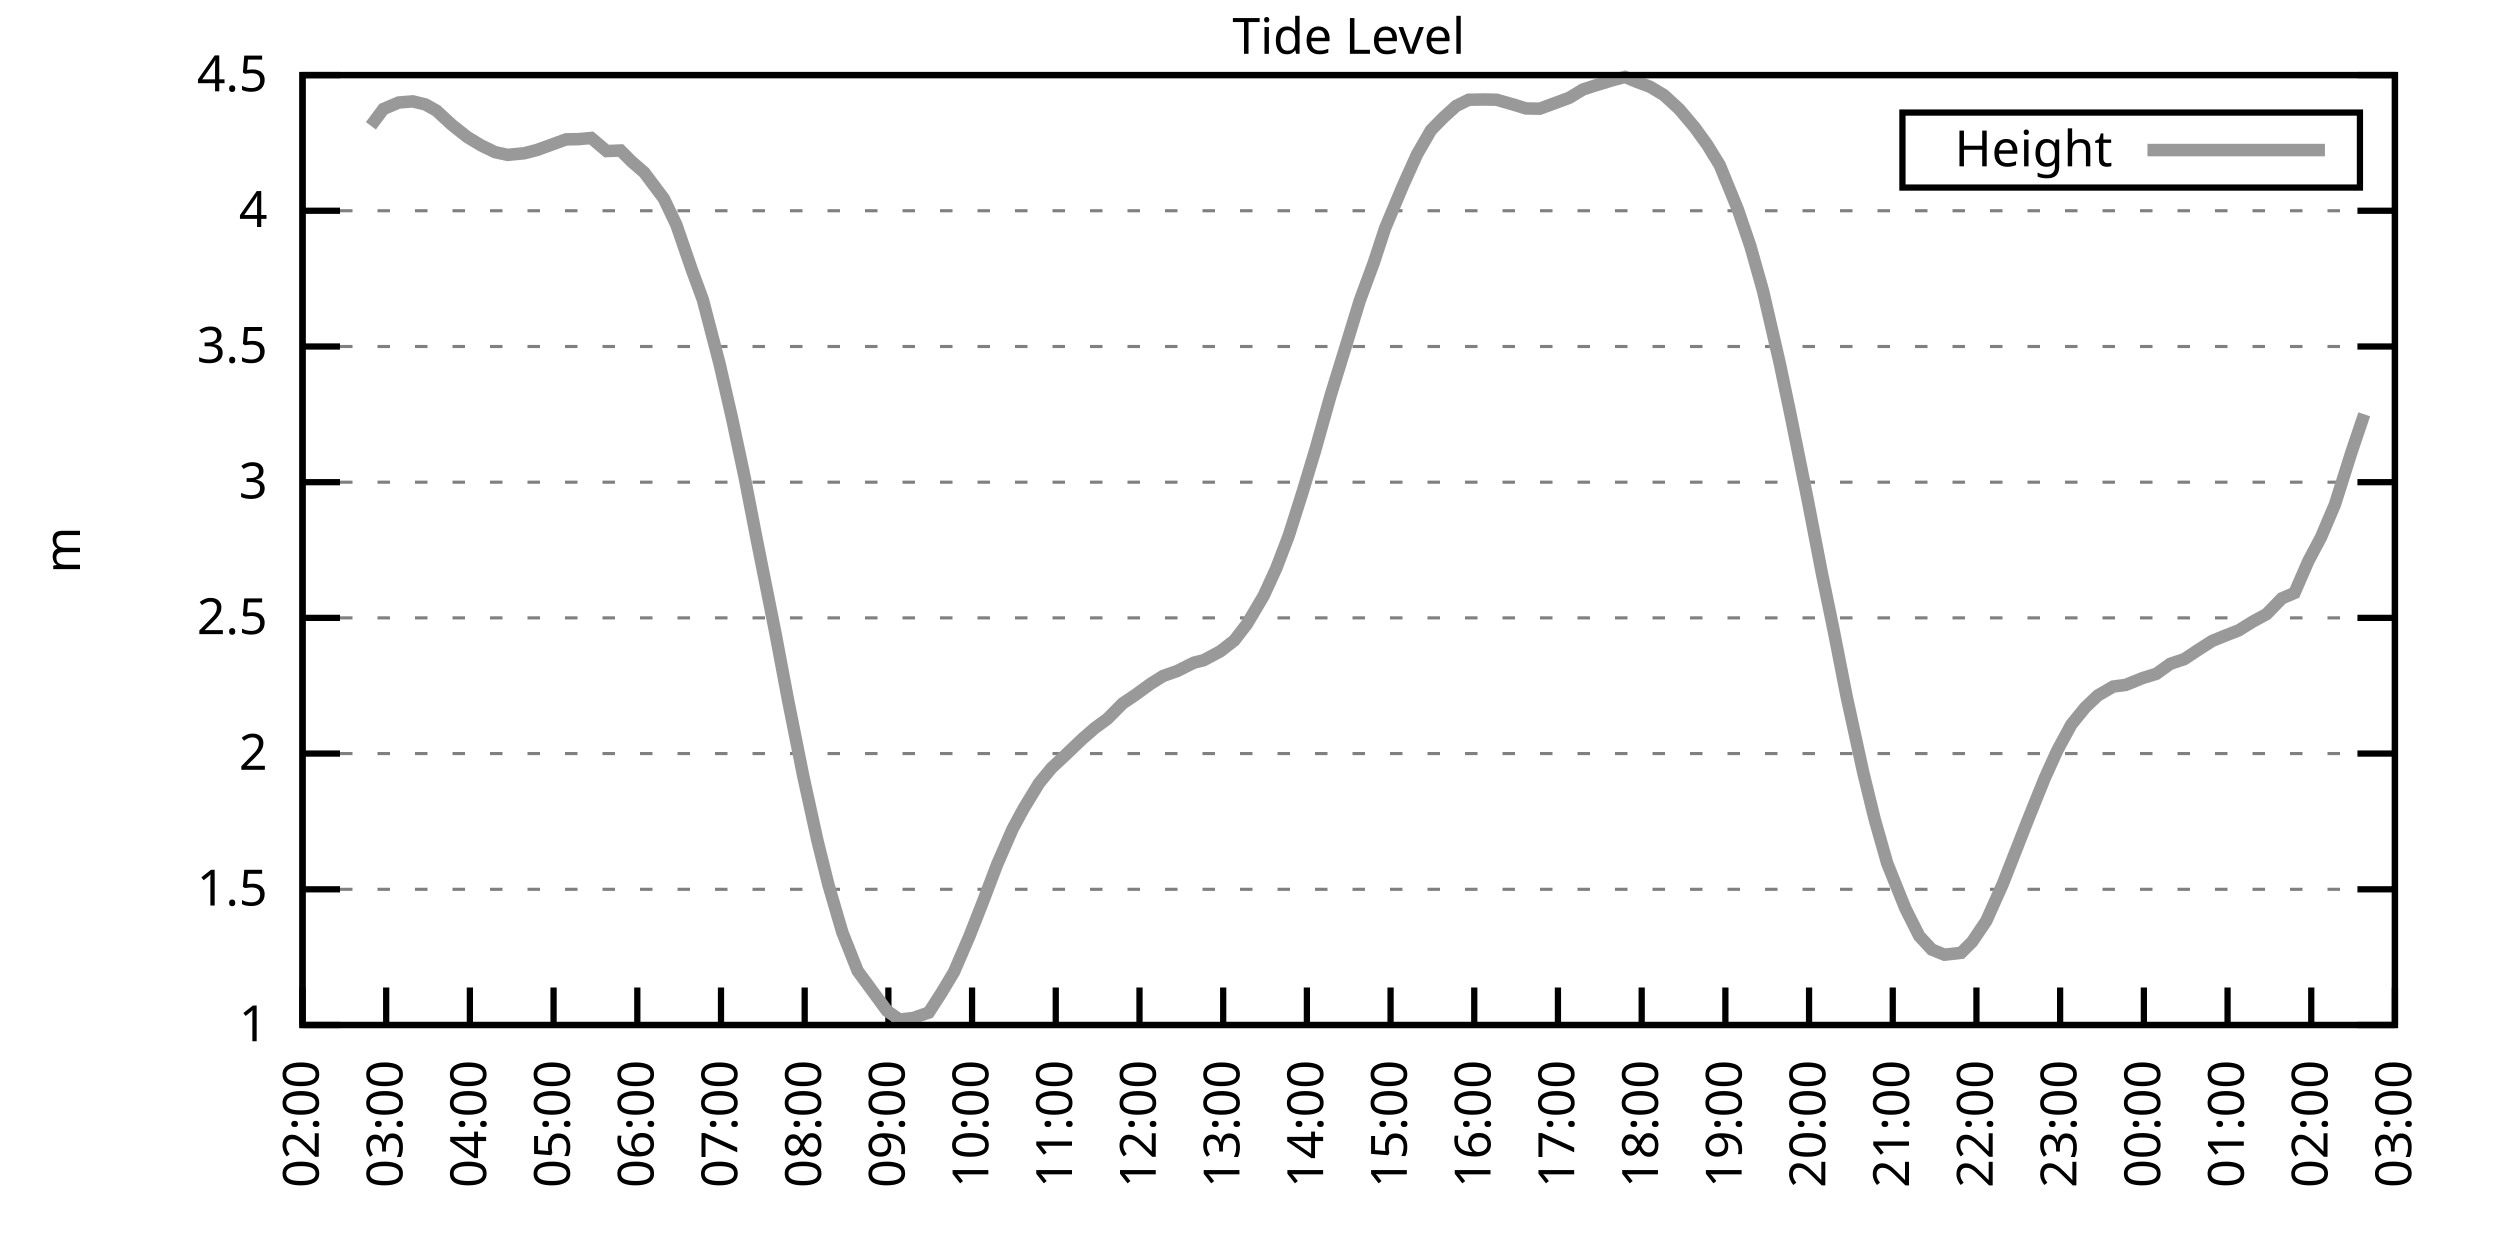
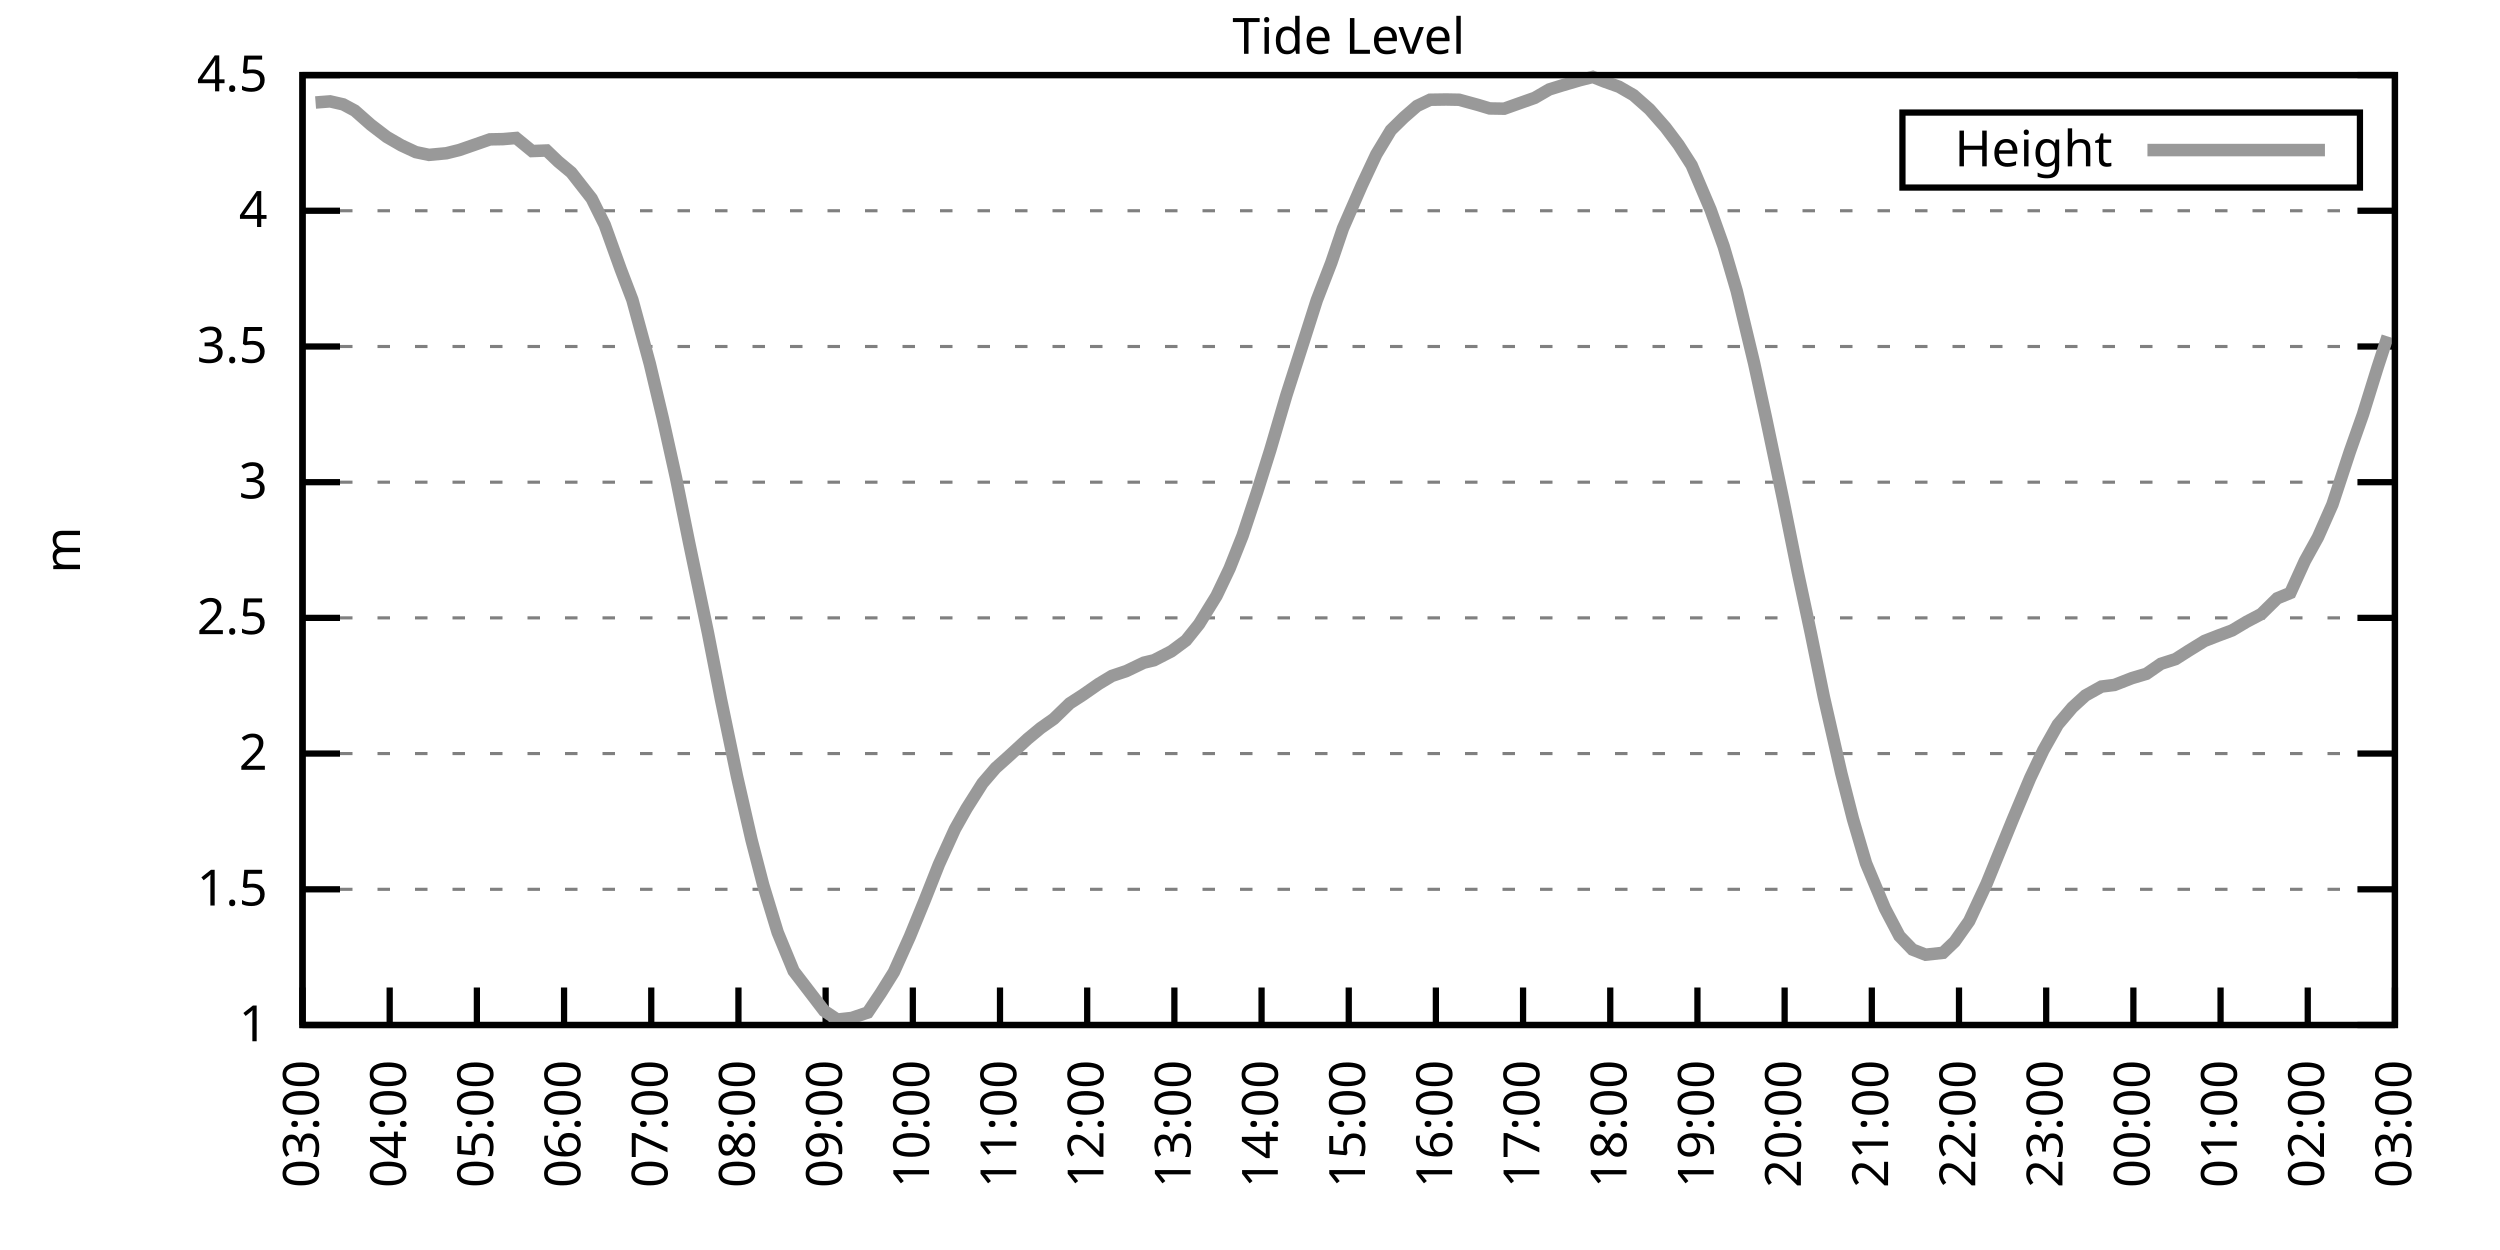
<svg xmlns="http://www.w3.org/2000/svg" xmlns:xlink="http://www.w3.org/1999/xlink" width="400" height="200" viewBox="0 0 400 200">
  <g id="gnuplot_canvas">
    <rect x="0" y="0" width="400" height="200" fill="none" />
    <defs>
      <circle id="gpDot" r="0.5" stroke-width="0.5" stroke="currentColor" />
      <path id="gpPt0" stroke-width="0.333" stroke="currentColor" d="M-1,0 h2 M0,-1 v2" />
      <path id="gpPt1" stroke-width="0.333" stroke="currentColor" d="M-1,-1 L1,1 M1,-1 L-1,1" />
      <path id="gpPt2" stroke-width="0.333" stroke="currentColor" d="M-1,0 L1,0 M0,-1 L0,1 M-1,-1 L1,1 M-1,1 L1,-1" />
      <rect id="gpPt3" stroke-width="0.333" stroke="currentColor" x="-1" y="-1" width="2" height="2" />
      <rect id="gpPt4" stroke-width="0.333" stroke="currentColor" fill="currentColor" x="-1" y="-1" width="2" height="2" />
      <circle id="gpPt5" stroke-width="0.333" stroke="currentColor" cx="0" cy="0" r="1" />
      <use xlink:href="#gpPt5" id="gpPt6" fill="currentColor" stroke="none" />
      <path id="gpPt7" stroke-width="0.333" stroke="currentColor" d="M0,-1.33 L-1.33,0.67 L1.33,0.67 z" />
      <use xlink:href="#gpPt7" id="gpPt8" fill="currentColor" stroke="none" />
      <use xlink:href="#gpPt7" id="gpPt9" stroke="currentColor" transform="rotate(180)" />
      <use xlink:href="#gpPt9" id="gpPt10" fill="currentColor" stroke="none" />
      <use xlink:href="#gpPt3" id="gpPt11" stroke="currentColor" transform="rotate(45)" />
      <use xlink:href="#gpPt11" id="gpPt12" fill="currentColor" stroke="none" />
      <path id="gpPt13" stroke-width="0.333" stroke="currentColor" d="M0,1.330 L1.265,0.411 L0.782,-1.067 L-0.782,-1.076 L-1.265,0.411 z" />
      <use xlink:href="#gpPt13" id="gpPt14" fill="currentColor" stroke="none" />
      <filter id="textbox" filterUnits="objectBoundingBox" x="0" y="0" height="1" width="1">
        <feFlood flood-color="white" flood-opacity="1" result="bgnd" />
        <feComposite in="SourceGraphic" in2="bgnd" operator="atop" />
      </filter>
      <filter id="greybox" filterUnits="objectBoundingBox" x="0" y="0" height="1" width="1">
        <feFlood flood-color="lightgrey" flood-opacity="1" result="grey" />
        <feComposite in="SourceGraphic" in2="grey" operator="atop" />
      </filter>
    </defs>
    <g fill="none" color="white" stroke="currentColor" stroke-width="1.00" stroke-linecap="butt" stroke-linejoin="miter">
</g>
    <g fill="none" color="black" stroke="currentColor" stroke-width="1.00" stroke-linecap="butt" stroke-linejoin="miter">
      <g stroke="none" shape-rendering="crispEdges">
        <polygon fill="rgb(255, 255, 255)" points="48.40,164.00 383.18,164.00 383.18,12.02 48.40,12.02 " />
      </g>
    </g>
    <g fill="none" color="black" stroke="currentColor" stroke-width="1.00" stroke-linecap="butt" stroke-linejoin="miter">
</g>
    <g fill="none" color="black" stroke="black" stroke-width="0.50" stroke-linecap="butt" stroke-linejoin="miter">
</g>
    <g fill="none" color="gray" stroke="currentColor" stroke-width="0.50" stroke-linecap="butt" stroke-linejoin="miter">
      <path stroke="gray" stroke-dasharray="2,4" class="gridline" d="M48.40,164.00 L383.19,164.00  " />
    </g>
    <g fill="none" color="gray" stroke="gray" stroke-width="1.00" stroke-linecap="butt" stroke-linejoin="miter">
</g>
    <g fill="none" color="black" stroke="currentColor" stroke-width="1.00" stroke-linecap="butt" stroke-linejoin="miter">
      <path stroke="black" d="M48.40,164.00 L54.40,164.00 M383.19,164.00 L377.19,164.00  " />
      <g transform="translate(42.80,166.60)" stroke="none" fill="black" font-family="Sans" font-size="8.00" text-anchor="end">
        <text>
          <tspan font-family="Sans"> 1</tspan>
        </text>
      </g>
    </g>
    <g fill="none" color="black" stroke="currentColor" stroke-width="1.00" stroke-linecap="butt" stroke-linejoin="miter">
</g>
    <g fill="none" color="black" stroke="black" stroke-width="0.50" stroke-linecap="butt" stroke-linejoin="miter">
</g>
    <g fill="none" color="gray" stroke="currentColor" stroke-width="0.50" stroke-linecap="butt" stroke-linejoin="miter">
      <path stroke="gray" stroke-dasharray="2,4" class="gridline" d="M48.40,142.29 L383.19,142.29  " />
    </g>
    <g fill="none" color="gray" stroke="gray" stroke-width="1.00" stroke-linecap="butt" stroke-linejoin="miter">
</g>
    <g fill="none" color="black" stroke="currentColor" stroke-width="1.00" stroke-linecap="butt" stroke-linejoin="miter">
      <path stroke="black" d="M48.40,142.29 L54.40,142.29 M383.19,142.29 L377.19,142.29  " />
      <g transform="translate(42.80,144.89)" stroke="none" fill="black" font-family="Sans" font-size="8.00" text-anchor="end">
        <text>
          <tspan font-family="Sans"> 1.5</tspan>
        </text>
      </g>
    </g>
    <g fill="none" color="black" stroke="currentColor" stroke-width="1.00" stroke-linecap="butt" stroke-linejoin="miter">
</g>
    <g fill="none" color="black" stroke="black" stroke-width="0.50" stroke-linecap="butt" stroke-linejoin="miter">
</g>
    <g fill="none" color="gray" stroke="currentColor" stroke-width="0.50" stroke-linecap="butt" stroke-linejoin="miter">
      <path stroke="gray" stroke-dasharray="2,4" class="gridline" d="M48.40,120.57 L383.19,120.57  " />
    </g>
    <g fill="none" color="gray" stroke="gray" stroke-width="1.00" stroke-linecap="butt" stroke-linejoin="miter">
</g>
    <g fill="none" color="black" stroke="currentColor" stroke-width="1.00" stroke-linecap="butt" stroke-linejoin="miter">
      <path stroke="black" d="M48.40,120.57 L54.40,120.57 M383.19,120.57 L377.19,120.57  " />
      <g transform="translate(42.80,123.17)" stroke="none" fill="black" font-family="Sans" font-size="8.00" text-anchor="end">
        <text>
          <tspan font-family="Sans"> 2</tspan>
        </text>
      </g>
    </g>
    <g fill="none" color="black" stroke="currentColor" stroke-width="1.00" stroke-linecap="butt" stroke-linejoin="miter">
</g>
    <g fill="none" color="black" stroke="black" stroke-width="0.50" stroke-linecap="butt" stroke-linejoin="miter">
</g>
    <g fill="none" color="gray" stroke="currentColor" stroke-width="0.50" stroke-linecap="butt" stroke-linejoin="miter">
      <path stroke="gray" stroke-dasharray="2,4" class="gridline" d="M48.40,98.86 L383.19,98.86  " />
    </g>
    <g fill="none" color="gray" stroke="gray" stroke-width="1.00" stroke-linecap="butt" stroke-linejoin="miter">
</g>
    <g fill="none" color="black" stroke="currentColor" stroke-width="1.00" stroke-linecap="butt" stroke-linejoin="miter">
      <path stroke="black" d="M48.40,98.86 L54.40,98.86 M383.19,98.86 L377.19,98.86  " />
      <g transform="translate(42.80,101.46)" stroke="none" fill="black" font-family="Sans" font-size="8.00" text-anchor="end">
        <text>
          <tspan font-family="Sans"> 2.5</tspan>
        </text>
      </g>
    </g>
    <g fill="none" color="black" stroke="currentColor" stroke-width="1.00" stroke-linecap="butt" stroke-linejoin="miter">
</g>
    <g fill="none" color="black" stroke="black" stroke-width="0.50" stroke-linecap="butt" stroke-linejoin="miter">
</g>
    <g fill="none" color="gray" stroke="currentColor" stroke-width="0.50" stroke-linecap="butt" stroke-linejoin="miter">
      <path stroke="gray" stroke-dasharray="2,4" class="gridline" d="M48.40,77.15 L383.19,77.15  " />
    </g>
    <g fill="none" color="gray" stroke="gray" stroke-width="1.00" stroke-linecap="butt" stroke-linejoin="miter">
</g>
    <g fill="none" color="black" stroke="currentColor" stroke-width="1.00" stroke-linecap="butt" stroke-linejoin="miter">
      <path stroke="black" d="M48.40,77.15 L54.40,77.15 M383.19,77.15 L377.19,77.15  " />
      <g transform="translate(42.80,79.75)" stroke="none" fill="black" font-family="Sans" font-size="8.00" text-anchor="end">
        <text>
          <tspan font-family="Sans"> 3</tspan>
        </text>
      </g>
    </g>
    <g fill="none" color="black" stroke="currentColor" stroke-width="1.00" stroke-linecap="butt" stroke-linejoin="miter">
</g>
    <g fill="none" color="black" stroke="black" stroke-width="0.50" stroke-linecap="butt" stroke-linejoin="miter">
</g>
    <g fill="none" color="gray" stroke="currentColor" stroke-width="0.50" stroke-linecap="butt" stroke-linejoin="miter">
      <path stroke="gray" stroke-dasharray="2,4" class="gridline" d="M48.40,55.44 L383.19,55.44  " />
    </g>
    <g fill="none" color="gray" stroke="gray" stroke-width="1.00" stroke-linecap="butt" stroke-linejoin="miter">
</g>
    <g fill="none" color="black" stroke="currentColor" stroke-width="1.00" stroke-linecap="butt" stroke-linejoin="miter">
      <path stroke="black" d="M48.40,55.44 L54.40,55.44 M383.19,55.44 L377.19,55.44  " />
      <g transform="translate(42.80,58.04)" stroke="none" fill="black" font-family="Sans" font-size="8.00" text-anchor="end">
        <text>
          <tspan font-family="Sans"> 3.5</tspan>
        </text>
      </g>
    </g>
    <g fill="none" color="black" stroke="currentColor" stroke-width="1.00" stroke-linecap="butt" stroke-linejoin="miter">
</g>
    <g fill="none" color="black" stroke="black" stroke-width="0.50" stroke-linecap="butt" stroke-linejoin="miter">
</g>
    <g fill="none" color="gray" stroke="currentColor" stroke-width="0.50" stroke-linecap="butt" stroke-linejoin="miter">
      <path stroke="gray" stroke-dasharray="2,4" class="gridline" d="M48.40,33.72 L383.19,33.72  " />
    </g>
    <g fill="none" color="gray" stroke="gray" stroke-width="1.00" stroke-linecap="butt" stroke-linejoin="miter">
</g>
    <g fill="none" color="black" stroke="currentColor" stroke-width="1.00" stroke-linecap="butt" stroke-linejoin="miter">
      <path stroke="black" d="M48.40,33.72 L54.40,33.72 M383.19,33.72 L377.19,33.72  " />
      <g transform="translate(42.80,36.32)" stroke="none" fill="black" font-family="Sans" font-size="8.00" text-anchor="end">
        <text>
          <tspan font-family="Sans"> 4</tspan>
        </text>
      </g>
    </g>
    <g fill="none" color="black" stroke="currentColor" stroke-width="1.00" stroke-linecap="butt" stroke-linejoin="miter">
</g>
    <g fill="none" color="black" stroke="black" stroke-width="0.50" stroke-linecap="butt" stroke-linejoin="miter">
</g>
    <g fill="none" color="gray" stroke="currentColor" stroke-width="0.50" stroke-linecap="butt" stroke-linejoin="miter">
      <path stroke="gray" stroke-dasharray="2,4" class="gridline" d="M48.40,12.01 L383.19,12.01  " />
    </g>
    <g fill="none" color="gray" stroke="gray" stroke-width="1.00" stroke-linecap="butt" stroke-linejoin="miter">
</g>
    <g fill="none" color="black" stroke="currentColor" stroke-width="1.00" stroke-linecap="butt" stroke-linejoin="miter">
      <path stroke="black" d="M48.40,12.01 L54.40,12.01 M383.19,12.01 L377.19,12.01  " />
      <g transform="translate(42.80,14.61)" stroke="none" fill="black" font-family="Sans" font-size="8.00" text-anchor="end">
        <text>
          <tspan font-family="Sans"> 4.5</tspan>
        </text>
      </g>
    </g>
    <g fill="none" color="black" stroke="currentColor" stroke-width="1.00" stroke-linecap="butt" stroke-linejoin="miter">
      <path stroke="black" d="M48.40,164.00 L48.40,158.00  " />
      <g transform="translate(51.00,169.60) rotate(270.00)" stroke="none" fill="black" font-family="Sans" font-size="8.00" text-anchor="end">
        <text>
-           <tspan font-family="Sans">02:00</tspan>
-         </text>
-       </g>
-     </g>
-     <g fill="none" color="black" stroke="currentColor" stroke-width="1.00" stroke-linecap="butt" stroke-linejoin="miter">
-       <path stroke="black" d="M61.79,164.00 L61.79,158.00  " />
-       <g transform="translate(64.39,169.60) rotate(270.00)" stroke="none" fill="black" font-family="Sans" font-size="8.00" text-anchor="end">
-         <text>
          <tspan font-family="Sans">03:00</tspan>
        </text>
      </g>
    </g>
    <g fill="none" color="black" stroke="currentColor" stroke-width="1.00" stroke-linecap="butt" stroke-linejoin="miter">
-       <path stroke="black" d="M75.18,164.00 L75.18,158.00  " />
-       <g transform="translate(77.78,169.60) rotate(270.00)" stroke="none" fill="black" font-family="Sans" font-size="8.00" text-anchor="end">
+       <path stroke="black" d="M62.35,164.00 L62.35,158.00  " />
+       <g transform="translate(64.95,169.60) rotate(270.00)" stroke="none" fill="black" font-family="Sans" font-size="8.00" text-anchor="end">
        <text>
          <tspan font-family="Sans">04:00</tspan>
        </text>
      </g>
    </g>
    <g fill="none" color="black" stroke="currentColor" stroke-width="1.00" stroke-linecap="butt" stroke-linejoin="miter">
-       <path stroke="black" d="M88.57,164.00 L88.57,158.00  " />
-       <g transform="translate(91.17,169.60) rotate(270.00)" stroke="none" fill="black" font-family="Sans" font-size="8.00" text-anchor="end">
+       <path stroke="black" d="M76.30,164.00 L76.30,158.00  " />
+       <g transform="translate(78.90,169.60) rotate(270.00)" stroke="none" fill="black" font-family="Sans" font-size="8.00" text-anchor="end">
        <text>
          <tspan font-family="Sans">05:00</tspan>
        </text>
      </g>
    </g>
    <g fill="none" color="black" stroke="currentColor" stroke-width="1.00" stroke-linecap="butt" stroke-linejoin="miter">
-       <path stroke="black" d="M101.97,164.00 L101.97,158.00  " />
-       <g transform="translate(104.57,169.60) rotate(270.00)" stroke="none" fill="black" font-family="Sans" font-size="8.00" text-anchor="end">
+       <path stroke="black" d="M90.25,164.00 L90.25,158.00  " />
+       <g transform="translate(92.85,169.60) rotate(270.00)" stroke="none" fill="black" font-family="Sans" font-size="8.00" text-anchor="end">
        <text>
          <tspan font-family="Sans">06:00</tspan>
        </text>
      </g>
    </g>
    <g fill="none" color="black" stroke="currentColor" stroke-width="1.00" stroke-linecap="butt" stroke-linejoin="miter">
-       <path stroke="black" d="M115.36,164.00 L115.36,158.00  " />
-       <g transform="translate(117.96,169.60) rotate(270.00)" stroke="none" fill="black" font-family="Sans" font-size="8.00" text-anchor="end">
+       <path stroke="black" d="M104.20,164.00 L104.20,158.00  " />
+       <g transform="translate(106.80,169.60) rotate(270.00)" stroke="none" fill="black" font-family="Sans" font-size="8.00" text-anchor="end">
        <text>
          <tspan font-family="Sans">07:00</tspan>
        </text>
      </g>
    </g>
    <g fill="none" color="black" stroke="currentColor" stroke-width="1.00" stroke-linecap="butt" stroke-linejoin="miter">
-       <path stroke="black" d="M128.75,164.00 L128.75,158.00  " />
-       <g transform="translate(131.35,169.60) rotate(270.00)" stroke="none" fill="black" font-family="Sans" font-size="8.00" text-anchor="end">
+       <path stroke="black" d="M118.15,164.00 L118.15,158.00  " />
+       <g transform="translate(120.75,169.60) rotate(270.00)" stroke="none" fill="black" font-family="Sans" font-size="8.00" text-anchor="end">
        <text>
          <tspan font-family="Sans">08:00</tspan>
        </text>
      </g>
    </g>
    <g fill="none" color="black" stroke="currentColor" stroke-width="1.00" stroke-linecap="butt" stroke-linejoin="miter">
-       <path stroke="black" d="M142.14,164.00 L142.14,158.00  " />
-       <g transform="translate(144.74,169.60) rotate(270.00)" stroke="none" fill="black" font-family="Sans" font-size="8.00" text-anchor="end">
+       <path stroke="black" d="M132.10,164.00 L132.10,158.00  " />
+       <g transform="translate(134.70,169.60) rotate(270.00)" stroke="none" fill="black" font-family="Sans" font-size="8.00" text-anchor="end">
        <text>
          <tspan font-family="Sans">09:00</tspan>
        </text>
      </g>
    </g>
    <g fill="none" color="black" stroke="currentColor" stroke-width="1.00" stroke-linecap="butt" stroke-linejoin="miter">
-       <path stroke="black" d="M155.53,164.00 L155.53,158.00  " />
-       <g transform="translate(158.13,169.60) rotate(270.00)" stroke="none" fill="black" font-family="Sans" font-size="8.00" text-anchor="end">
+       <path stroke="black" d="M146.05,164.00 L146.05,158.00  " />
+       <g transform="translate(148.65,169.60) rotate(270.00)" stroke="none" fill="black" font-family="Sans" font-size="8.00" text-anchor="end">
        <text>
          <tspan font-family="Sans">10:00</tspan>
        </text>
      </g>
    </g>
    <g fill="none" color="black" stroke="currentColor" stroke-width="1.00" stroke-linecap="butt" stroke-linejoin="miter">
-       <path stroke="black" d="M168.92,164.00 L168.92,158.00  " />
-       <g transform="translate(171.52,169.60) rotate(270.00)" stroke="none" fill="black" font-family="Sans" font-size="8.00" text-anchor="end">
+       <path stroke="black" d="M160.00,164.00 L160.00,158.00  " />
+       <g transform="translate(162.60,169.60) rotate(270.00)" stroke="none" fill="black" font-family="Sans" font-size="8.00" text-anchor="end">
        <text>
          <tspan font-family="Sans">11:00</tspan>
        </text>
      </g>
    </g>
    <g fill="none" color="black" stroke="currentColor" stroke-width="1.00" stroke-linecap="butt" stroke-linejoin="miter">
-       <path stroke="black" d="M182.32,164.00 L182.32,158.00  " />
-       <g transform="translate(184.92,169.60) rotate(270.00)" stroke="none" fill="black" font-family="Sans" font-size="8.00" text-anchor="end">
+       <path stroke="black" d="M173.95,164.00 L173.95,158.00  " />
+       <g transform="translate(176.55,169.60) rotate(270.00)" stroke="none" fill="black" font-family="Sans" font-size="8.00" text-anchor="end">
        <text>
          <tspan font-family="Sans">12:00</tspan>
        </text>
      </g>
    </g>
    <g fill="none" color="black" stroke="currentColor" stroke-width="1.00" stroke-linecap="butt" stroke-linejoin="miter">
-       <path stroke="black" d="M195.71,164.00 L195.71,158.00  " />
-       <g transform="translate(198.31,169.60) rotate(270.00)" stroke="none" fill="black" font-family="Sans" font-size="8.00" text-anchor="end">
+       <path stroke="black" d="M187.90,164.00 L187.90,158.00  " />
+       <g transform="translate(190.50,169.60) rotate(270.00)" stroke="none" fill="black" font-family="Sans" font-size="8.00" text-anchor="end">
        <text>
          <tspan font-family="Sans">13:00</tspan>
        </text>
      </g>
    </g>
    <g fill="none" color="black" stroke="currentColor" stroke-width="1.00" stroke-linecap="butt" stroke-linejoin="miter">
-       <path stroke="black" d="M209.10,164.00 L209.10,158.00  " />
-       <g transform="translate(211.70,169.60) rotate(270.00)" stroke="none" fill="black" font-family="Sans" font-size="8.00" text-anchor="end">
+       <path stroke="black" d="M201.85,164.00 L201.85,158.00  " />
+       <g transform="translate(204.45,169.60) rotate(270.00)" stroke="none" fill="black" font-family="Sans" font-size="8.00" text-anchor="end">
        <text>
          <tspan font-family="Sans">14:00</tspan>
        </text>
      </g>
    </g>
    <g fill="none" color="black" stroke="currentColor" stroke-width="1.00" stroke-linecap="butt" stroke-linejoin="miter">
-       <path stroke="black" d="M222.49,164.00 L222.49,158.00  " />
-       <g transform="translate(225.09,169.60) rotate(270.00)" stroke="none" fill="black" font-family="Sans" font-size="8.00" text-anchor="end">
+       <path stroke="black" d="M215.80,164.00 L215.80,158.00  " />
+       <g transform="translate(218.40,169.60) rotate(270.00)" stroke="none" fill="black" font-family="Sans" font-size="8.00" text-anchor="end">
        <text>
          <tspan font-family="Sans">15:00</tspan>
        </text>
      </g>
    </g>
    <g fill="none" color="black" stroke="currentColor" stroke-width="1.00" stroke-linecap="butt" stroke-linejoin="miter">
-       <path stroke="black" d="M235.88,164.00 L235.88,158.00  " />
-       <g transform="translate(238.48,169.60) rotate(270.00)" stroke="none" fill="black" font-family="Sans" font-size="8.00" text-anchor="end">
+       <path stroke="black" d="M229.74,164.00 L229.74,158.00  " />
+       <g transform="translate(232.34,169.60) rotate(270.00)" stroke="none" fill="black" font-family="Sans" font-size="8.00" text-anchor="end">
        <text>
          <tspan font-family="Sans">16:00</tspan>
        </text>
      </g>
    </g>
    <g fill="none" color="black" stroke="currentColor" stroke-width="1.00" stroke-linecap="butt" stroke-linejoin="miter">
-       <path stroke="black" d="M249.27,164.00 L249.27,158.00  " />
-       <g transform="translate(251.87,169.60) rotate(270.00)" stroke="none" fill="black" font-family="Sans" font-size="8.00" text-anchor="end">
+       <path stroke="black" d="M243.69,164.00 L243.69,158.00  " />
+       <g transform="translate(246.29,169.60) rotate(270.00)" stroke="none" fill="black" font-family="Sans" font-size="8.00" text-anchor="end">
        <text>
          <tspan font-family="Sans">17:00</tspan>
        </text>
      </g>
    </g>
    <g fill="none" color="black" stroke="currentColor" stroke-width="1.00" stroke-linecap="butt" stroke-linejoin="miter">
-       <path stroke="black" d="M262.67,164.00 L262.67,158.00  " />
-       <g transform="translate(265.27,169.60) rotate(270.00)" stroke="none" fill="black" font-family="Sans" font-size="8.00" text-anchor="end">
+       <path stroke="black" d="M257.64,164.00 L257.64,158.00  " />
+       <g transform="translate(260.24,169.60) rotate(270.00)" stroke="none" fill="black" font-family="Sans" font-size="8.00" text-anchor="end">
        <text>
          <tspan font-family="Sans">18:00</tspan>
        </text>
      </g>
    </g>
    <g fill="none" color="black" stroke="currentColor" stroke-width="1.00" stroke-linecap="butt" stroke-linejoin="miter">
-       <path stroke="black" d="M276.06,164.00 L276.06,158.00  " />
-       <g transform="translate(278.66,169.60) rotate(270.00)" stroke="none" fill="black" font-family="Sans" font-size="8.00" text-anchor="end">
+       <path stroke="black" d="M271.59,164.00 L271.59,158.00  " />
+       <g transform="translate(274.19,169.60) rotate(270.00)" stroke="none" fill="black" font-family="Sans" font-size="8.00" text-anchor="end">
        <text>
          <tspan font-family="Sans">19:00</tspan>
        </text>
      </g>
    </g>
    <g fill="none" color="black" stroke="currentColor" stroke-width="1.00" stroke-linecap="butt" stroke-linejoin="miter">
-       <path stroke="black" d="M289.45,164.00 L289.45,158.00  " />
-       <g transform="translate(292.05,169.60) rotate(270.00)" stroke="none" fill="black" font-family="Sans" font-size="8.00" text-anchor="end">
+       <path stroke="black" d="M285.54,164.00 L285.54,158.00  " />
+       <g transform="translate(288.14,169.60) rotate(270.00)" stroke="none" fill="black" font-family="Sans" font-size="8.00" text-anchor="end">
        <text>
          <tspan font-family="Sans">20:00</tspan>
        </text>
      </g>
    </g>
    <g fill="none" color="black" stroke="currentColor" stroke-width="1.00" stroke-linecap="butt" stroke-linejoin="miter">
-       <path stroke="black" d="M302.84,164.00 L302.84,158.00  " />
-       <g transform="translate(305.44,169.60) rotate(270.00)" stroke="none" fill="black" font-family="Sans" font-size="8.00" text-anchor="end">
+       <path stroke="black" d="M299.49,164.00 L299.49,158.00  " />
+       <g transform="translate(302.09,169.60) rotate(270.00)" stroke="none" fill="black" font-family="Sans" font-size="8.00" text-anchor="end">
        <text>
          <tspan font-family="Sans">21:00</tspan>
        </text>
      </g>
    </g>
    <g fill="none" color="black" stroke="currentColor" stroke-width="1.00" stroke-linecap="butt" stroke-linejoin="miter">
-       <path stroke="black" d="M316.23,164.00 L316.23,158.00  " />
-       <g transform="translate(318.83,169.60) rotate(270.00)" stroke="none" fill="black" font-family="Sans" font-size="8.00" text-anchor="end">
+       <path stroke="black" d="M313.44,164.00 L313.44,158.00  " />
+       <g transform="translate(316.04,169.60) rotate(270.00)" stroke="none" fill="black" font-family="Sans" font-size="8.00" text-anchor="end">
        <text>
          <tspan font-family="Sans">22:00</tspan>
        </text>
      </g>
    </g>
    <g fill="none" color="black" stroke="currentColor" stroke-width="1.00" stroke-linecap="butt" stroke-linejoin="miter">
-       <path stroke="black" d="M329.62,164.00 L329.62,158.00  " />
-       <g transform="translate(332.22,169.60) rotate(270.00)" stroke="none" fill="black" font-family="Sans" font-size="8.00" text-anchor="end">
+       <path stroke="black" d="M327.39,164.00 L327.39,158.00  " />
+       <g transform="translate(329.99,169.60) rotate(270.00)" stroke="none" fill="black" font-family="Sans" font-size="8.00" text-anchor="end">
        <text>
          <tspan font-family="Sans">23:00</tspan>
        </text>
      </g>
    </g>
    <g fill="none" color="black" stroke="currentColor" stroke-width="1.00" stroke-linecap="butt" stroke-linejoin="miter">
-       <path stroke="black" d="M343.02,164.00 L343.02,158.00  " />
-       <g transform="translate(345.62,169.60) rotate(270.00)" stroke="none" fill="black" font-family="Sans" font-size="8.00" text-anchor="end">
+       <path stroke="black" d="M341.34,164.00 L341.34,158.00  " />
+       <g transform="translate(343.94,169.60) rotate(270.00)" stroke="none" fill="black" font-family="Sans" font-size="8.00" text-anchor="end">
        <text>
          <tspan font-family="Sans">00:00</tspan>
        </text>
      </g>
    </g>
    <g fill="none" color="black" stroke="currentColor" stroke-width="1.00" stroke-linecap="butt" stroke-linejoin="miter">
-       <path stroke="black" d="M356.41,164.00 L356.41,158.00  " />
-       <g transform="translate(359.01,169.60) rotate(270.00)" stroke="none" fill="black" font-family="Sans" font-size="8.00" text-anchor="end">
+       <path stroke="black" d="M355.29,164.00 L355.29,158.00  " />
+       <g transform="translate(357.89,169.60) rotate(270.00)" stroke="none" fill="black" font-family="Sans" font-size="8.00" text-anchor="end">
        <text>
          <tspan font-family="Sans">01:00</tspan>
        </text>
      </g>
    </g>
    <g fill="none" color="black" stroke="currentColor" stroke-width="1.00" stroke-linecap="butt" stroke-linejoin="miter">
-       <path stroke="black" d="M369.80,164.00 L369.80,158.00  " />
-       <g transform="translate(372.40,169.60) rotate(270.00)" stroke="none" fill="black" font-family="Sans" font-size="8.00" text-anchor="end">
+       <path stroke="black" d="M369.24,164.00 L369.24,158.00  " />
+       <g transform="translate(371.84,169.60) rotate(270.00)" stroke="none" fill="black" font-family="Sans" font-size="8.00" text-anchor="end">
        <text>
          <tspan font-family="Sans">02:00</tspan>
        </text>
      </g>
    </g>
    <g fill="none" color="black" stroke="currentColor" stroke-width="1.00" stroke-linecap="butt" stroke-linejoin="miter">
      <path stroke="black" d="M383.19,164.00 L383.19,158.00  " />
      <g transform="translate(385.79,169.60) rotate(270.00)" stroke="none" fill="black" font-family="Sans" font-size="8.00" text-anchor="end">
        <text>
          <tspan font-family="Sans">03:00</tspan>
        </text>
      </g>
    </g>
    <g fill="none" color="black" stroke="currentColor" stroke-width="1.00" stroke-linecap="butt" stroke-linejoin="miter">
</g>
    <g fill="none" color="black" stroke="currentColor" stroke-width="1.00" stroke-linecap="butt" stroke-linejoin="miter">
      <path stroke="black" d="M48.40,12.01 L48.40,164.00 L383.19,164.00 L383.19,12.01 L48.40,12.01 Z  " />
    </g>
    <g fill="none" color="black" stroke="currentColor" stroke-width="1.00" stroke-linecap="butt" stroke-linejoin="miter">
</g>
    <g fill="none" color="black" stroke="currentColor" stroke-width="1.00" stroke-linecap="butt" stroke-linejoin="miter">
      <path stroke="black" d="M304.39,30.01 L304.39,18.01 L377.59,18.01 L377.59,30.01 L304.39,30.01 Z  " />
    </g>
    <g id="Tide_level_plot_1">
      <g fill="none" color="white" stroke="black" stroke-width="2.00" stroke-linecap="butt" stroke-linejoin="miter">
</g>
      <g fill="none" color="black" stroke="currentColor" stroke-width="2.00" stroke-linecap="butt" stroke-linejoin="miter">
        <g transform="translate(337.99,26.61)" stroke="none" fill="black" font-family="Sans" font-size="8.00" text-anchor="end">
          <text>
            <tspan font-family="Sans">Height</tspan>
          </text>
        </g>
      </g>
      <g fill="none" color="black" stroke="currentColor" stroke-width="2.00" stroke-linecap="butt" stroke-linejoin="miter">
-         <path stroke="rgb(153, 153, 153)" d="M343.59,24.01 L371.99,24.01 M59.34,20.13 L61.35,17.44 L63.80,16.40 L66.03,16.22 L68.04,16.70 L69.83,17.70   L72.28,19.96 L74.74,21.91 L76.97,23.26 L79.20,24.34 L81.21,24.78 L83.89,24.52 L85.90,24.00 L90.58,22.30   L92.59,22.26 L94.60,22.08 L97.06,24.17 L99.29,24.08 L101.07,25.86 L103.08,27.60 L106.21,31.77 L108.22,35.98   L110.67,43.10 L112.46,47.97 L115.13,58.21 L117.14,66.99 L119.15,76.41 L121.16,86.75 L124.06,101.25 L126.07,111.93   L128.53,124.22 L130.76,134.38 L132.54,141.55 L134.78,149.19 L137.23,155.36 L141.92,161.74 L143.93,163.13 L146.16,162.87   L148.61,162.00 L150.62,158.88 L152.63,155.53 L155.09,149.84 L157.32,144.15 L159.55,138.29 L162.01,132.65 L163.79,129.35   L166.25,125.31 L168.25,122.88 L170.26,121.01 L173.17,118.23 L175.17,116.49 L177.18,115.02 L179.64,112.54 L181.65,111.19   L184.10,109.41 L186.11,108.15 L188.34,107.37 L191.02,106.03 L192.58,105.64 L195.26,104.20 L197.49,102.47 L199.50,99.86   L202.18,95.34 L204.19,90.96 L206.20,85.70 L208.43,78.67 L210.44,72.02 L212.89,63.30 L215.57,54.61 L217.58,48.05   L219.81,42.02 L221.60,36.55 L224.50,29.64 L226.73,24.69 L228.96,20.83 L230.97,18.78 L232.98,16.96 L234.99,15.96   L237.44,15.92 L239.45,15.96 L242.36,16.79 L244.14,17.35 L246.37,17.39 L248.83,16.48 L251.06,15.66 L253.29,14.31   L255.30,13.66 L257.98,12.84 L259.99,12.31 L261.77,13.05 L264.00,13.88 L266.24,15.22 L268.69,17.48 L271.15,20.39   L273.16,23.17 L275.16,26.43 L278.07,33.55 L280.07,39.41 L282.08,46.53 L284.76,58.13 L286.55,66.68 L289.23,79.97   L291.46,91.52 L293.47,101.29 L295.48,111.54 L298.15,123.74 L299.94,131.04 L301.95,138.12 L304.85,145.33 L307.08,149.76   L309.09,151.93 L311.10,152.75 L313.78,152.45 L315.56,150.67 L317.79,147.37 L320.47,141.38 L322.48,136.25 L324.49,131.13   L327.17,124.48 L329.18,120.05 L331.41,115.93 L333.64,113.19 L335.65,111.28 L338.10,109.85 L340.11,109.59 L342.79,108.50   L345.02,107.81 L347.26,106.20 L349.49,105.46 L351.50,104.12 L353.95,102.55 L355.96,101.73 L358.19,100.86 L360.42,99.47   L362.66,98.25 L365.11,95.73 L367.12,94.87 L369.35,89.74 L371.36,85.96 L373.59,80.71 L376.27,72.24 L378.28,66.29    " />
+         <path stroke="rgb(153, 153, 153)" d="M343.59,24.01 L371.99,24.01 M50.49,16.40 L52.82,16.22 L54.91,16.70 L56.77,17.70 L59.33,19.96 L61.88,21.91   L64.21,23.26 L66.53,24.34 L68.63,24.78 L71.42,24.52 L73.51,24.00 L78.39,22.30 L80.48,22.26 L82.58,22.08   L85.13,24.17 L87.46,24.08 L89.32,25.86 L91.41,27.60 L94.67,31.77 L96.76,35.98 L99.32,43.10 L101.18,47.97   L103.97,58.21 L106.06,66.99 L108.15,76.41 L110.24,86.75 L113.27,101.25 L115.36,111.93 L117.92,124.22 L120.24,134.38   L122.10,141.55 L124.43,149.19 L126.98,155.36 L131.87,161.74 L133.96,163.13 L136.28,162.87 L138.84,162.00 L140.93,158.88   L143.02,155.53 L145.58,149.84 L147.91,144.15 L150.23,138.29 L152.79,132.65 L154.65,129.35 L157.21,125.31 L159.30,122.88   L161.39,121.01 L164.41,118.23 L166.51,116.49 L168.60,115.02 L171.16,112.54 L173.25,111.19 L175.81,109.41 L177.90,108.15   L180.22,107.37 L183.01,106.03 L184.64,105.64 L187.43,104.20 L189.76,102.47 L191.85,99.86 L194.64,95.34 L196.73,90.96   L198.82,85.70 L201.15,78.67 L203.24,72.02 L205.80,63.30 L208.59,54.61 L210.68,48.05 L213.01,42.02 L214.87,36.55   L217.89,29.64 L220.21,24.69 L222.54,20.83 L224.63,18.78 L226.72,16.96 L228.81,15.96 L231.37,15.92 L233.46,15.96   L236.49,16.79 L238.35,17.35 L240.67,17.39 L243.23,16.48 L245.55,15.66 L247.88,14.31 L249.97,13.66 L252.76,12.84   L254.85,12.31 L256.71,13.05 L259.04,13.88 L261.36,15.22 L263.92,17.48 L266.48,20.39 L268.57,23.17 L270.66,26.43   L273.69,33.55 L275.78,39.41 L277.87,46.53 L280.66,58.13 L282.52,66.68 L285.31,79.97 L287.64,91.52 L289.73,101.29   L291.82,111.54 L294.61,123.74 L296.47,131.04 L298.56,138.12 L301.58,145.33 L303.91,149.76 L306.00,151.93 L308.09,152.75   L310.88,152.45 L312.74,150.67 L315.07,147.37 L317.86,141.38 L319.95,136.25 L322.04,131.13 L324.83,124.48 L326.93,120.05   L329.25,115.93 L331.58,113.19 L333.67,111.28 L336.23,109.85 L338.32,109.59 L341.11,108.50 L343.43,107.81 L345.76,106.20   L348.08,105.46 L350.18,104.12 L352.73,102.55 L354.83,101.73 L357.15,100.86 L359.48,99.47 L361.80,98.25 L364.36,95.73   L366.45,94.87 L368.78,89.74 L370.87,85.96 L373.19,80.71 L375.98,72.24 L378.08,66.29 L380.40,58.82 L382.03,53.83    " />
      </g>
    </g>
    <g fill="none" color="black" stroke="currentColor" stroke-width="2.00" stroke-linecap="butt" stroke-linejoin="miter">
</g>
    <g fill="none" color="black" stroke="black" stroke-width="1.00" stroke-linecap="butt" stroke-linejoin="miter">
</g>
    <g fill="none" color="black" stroke="currentColor" stroke-width="1.00" stroke-linecap="butt" stroke-linejoin="miter">
      <path stroke="black" d="M48.40,12.01 L48.40,164.00 L383.19,164.00 L383.19,12.01 L48.40,12.01 Z  " />
      <g transform="translate(12.80,88.01) rotate(270.00)" stroke="none" fill="black" font-family="Sans" font-size="8.00" text-anchor="middle">
        <text>
          <tspan font-family="Sans">m</tspan>
        </text>
      </g>
    </g>
    <g fill="none" color="black" stroke="currentColor" stroke-width="1.00" stroke-linecap="butt" stroke-linejoin="miter">
</g>
    <g fill="none" color="black" stroke="currentColor" stroke-width="1.00" stroke-linecap="butt" stroke-linejoin="miter">
      <g transform="translate(215.79,8.61)" stroke="none" fill="black" font-family="Sans" font-size="8.00" text-anchor="middle">
        <text>
          <tspan font-family="Sans">Tide Level</tspan>
        </text>
      </g>
    </g>
    <g fill="none" color="black" stroke="currentColor" stroke-width="1.00" stroke-linecap="butt" stroke-linejoin="miter">
</g>
  </g>
</svg>
